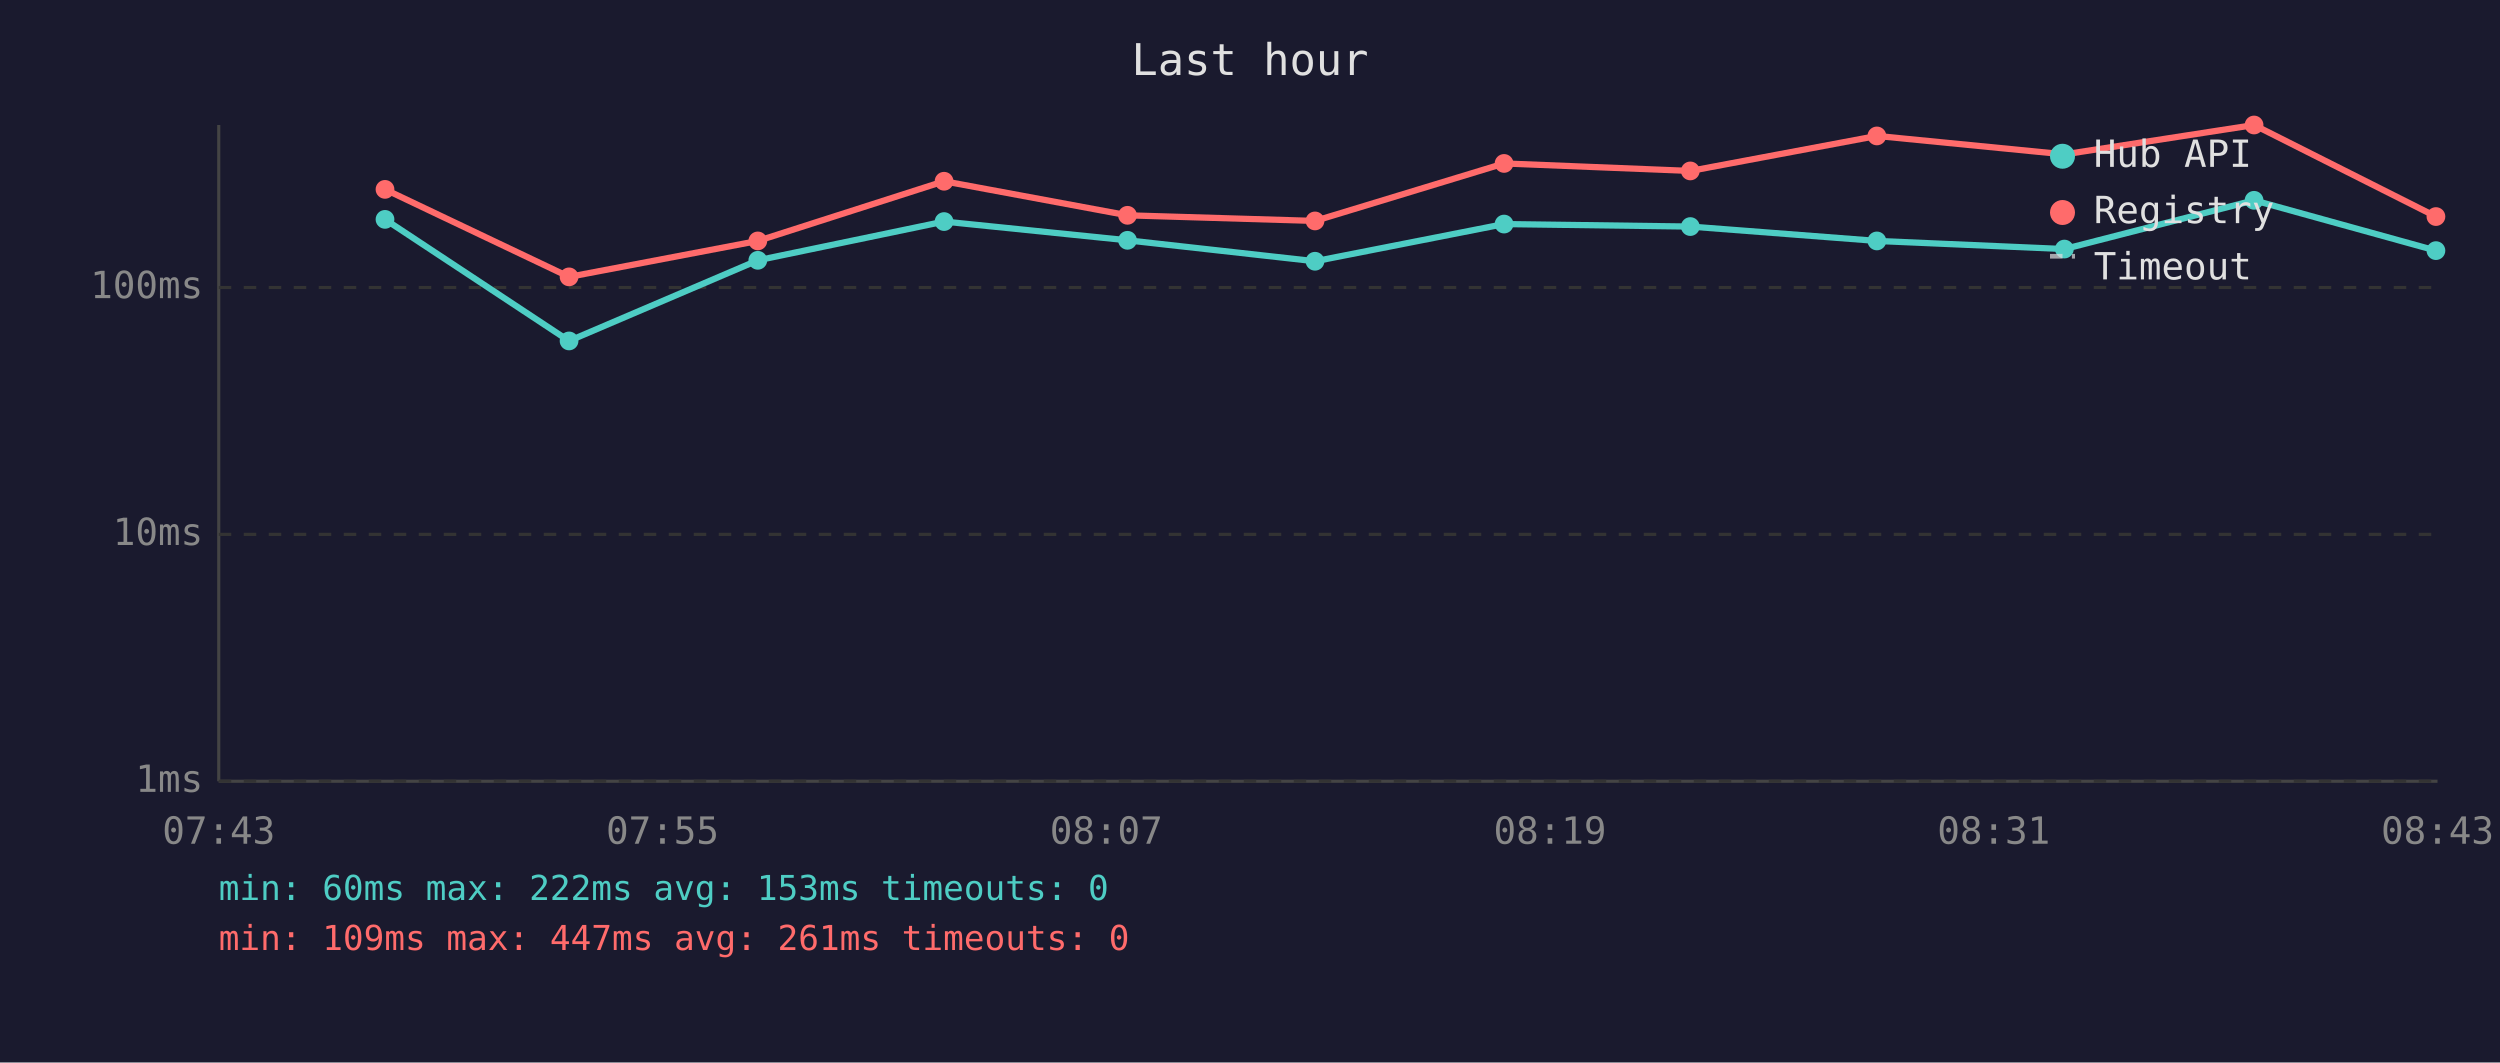
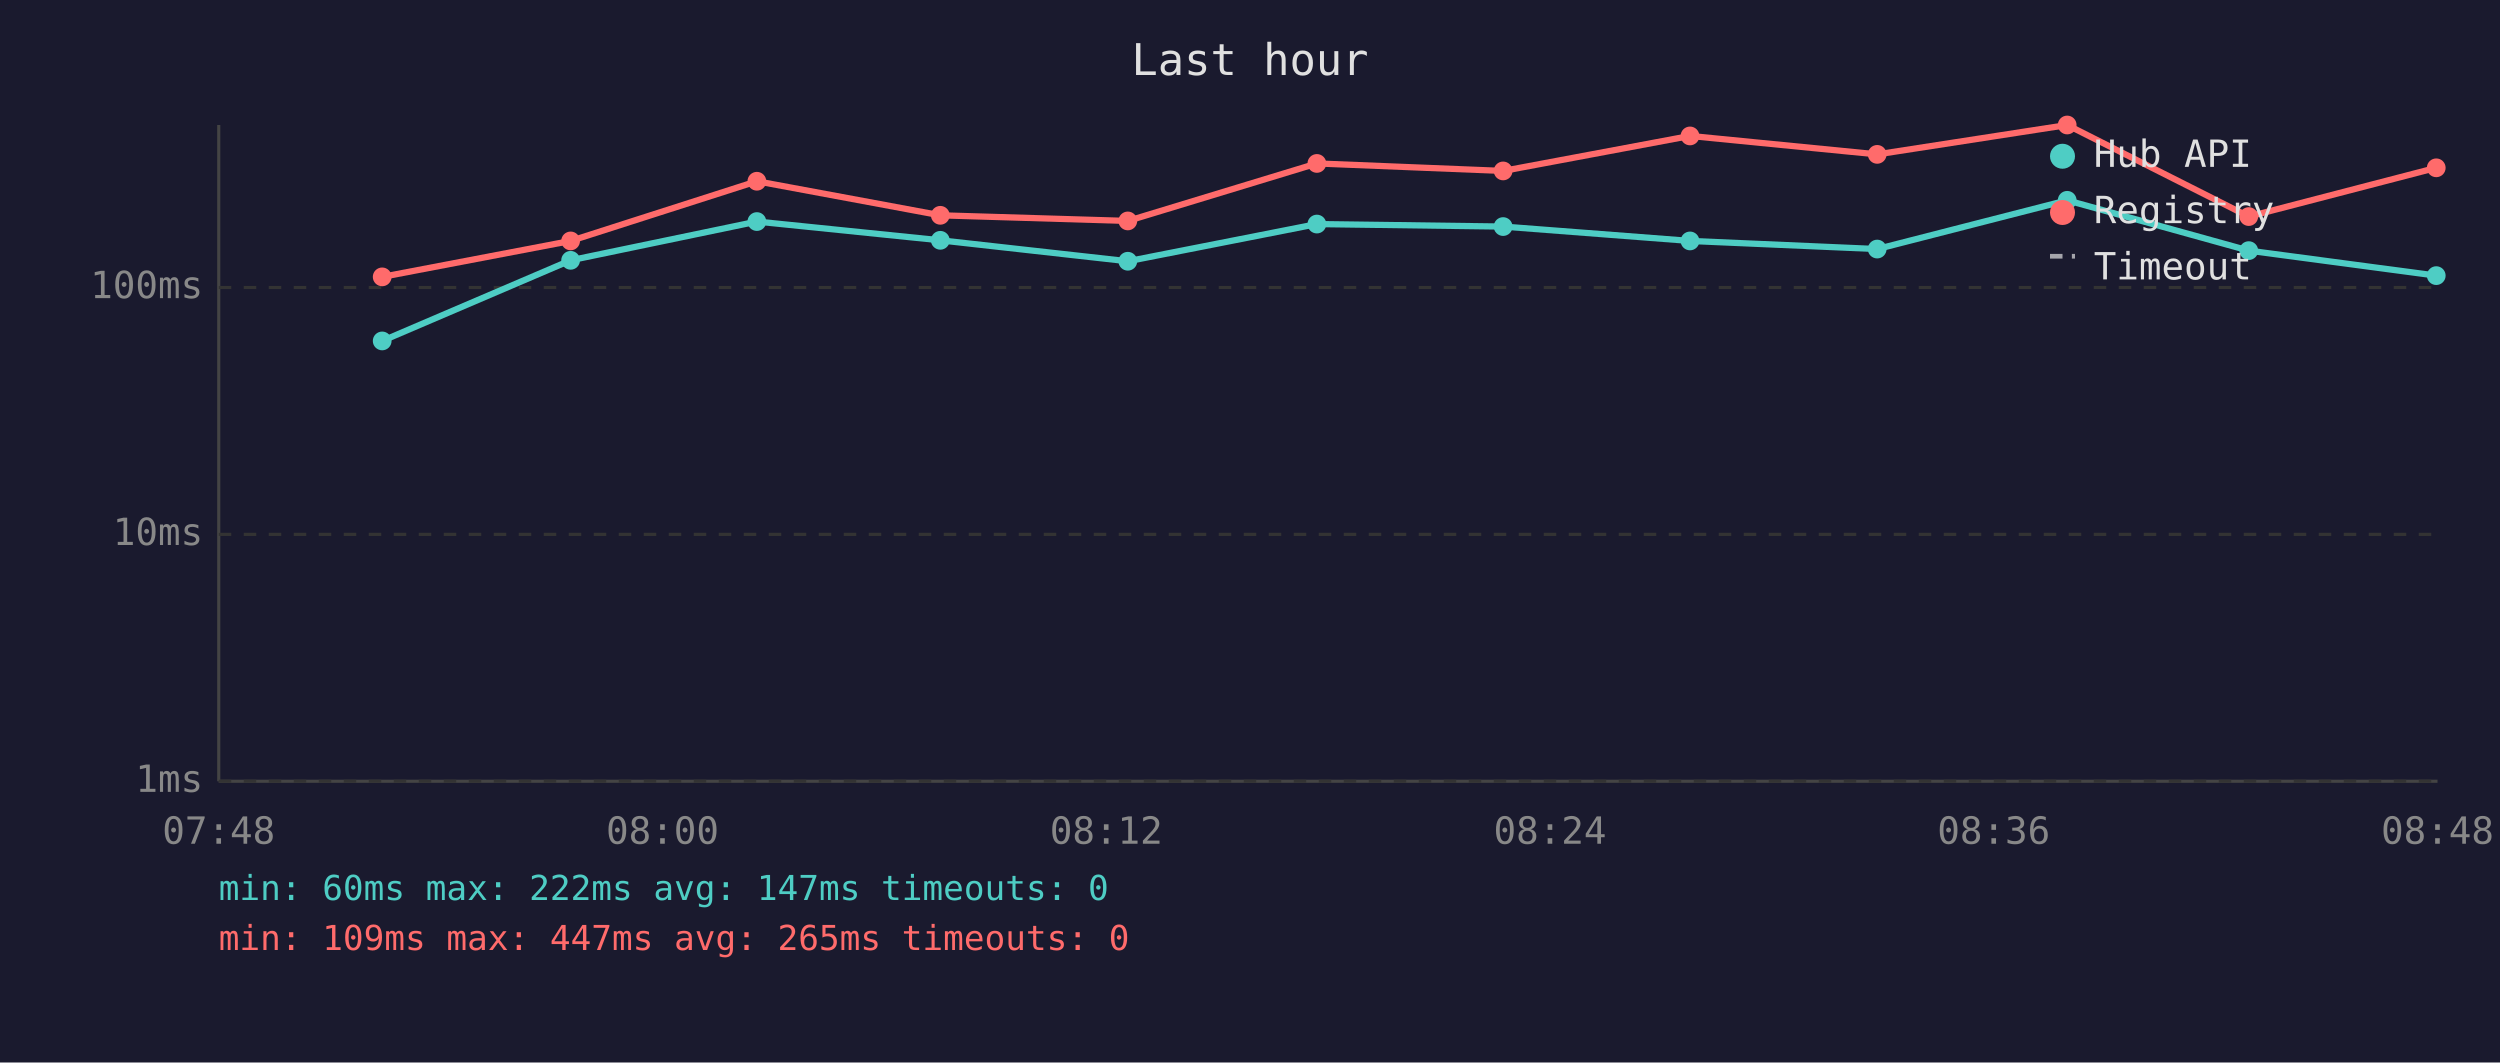
<svg xmlns="http://www.w3.org/2000/svg" viewBox="0 0 800 340" font-family="monospace" font-size="12">
  <rect width="800" height="340" fill="#1a1a2e" />
  <text x="400" y="24" fill="#e0e0e0" font-size="14" text-anchor="middle">Last hour</text>
  <line x1="70" y1="40" x2="70" y2="250" stroke="#444" stroke-width="1" />
  <line x1="70" y1="250" x2="780" y2="250" stroke="#444" stroke-width="1" />
  <line x1="70" y1="250" x2="780" y2="250" stroke="#333" stroke-width="1" stroke-dasharray="4" />
  <text x="65" y="250" fill="#888" text-anchor="end" dominant-baseline="middle">1ms</text>
  <line x1="70" y1="171" x2="780" y2="171" stroke="#333" stroke-width="1" stroke-dasharray="4" />
  <text x="65" y="171" fill="#888" text-anchor="end" dominant-baseline="middle">10ms</text>
  <line x1="70" y1="92" x2="780" y2="92" stroke="#333" stroke-width="1" stroke-dasharray="4" />
  <text x="65" y="92" fill="#888" text-anchor="end" dominant-baseline="middle">100ms</text>
-   <text x="70" y="270" fill="#888" text-anchor="middle">07:43</text>
-   <text x="212" y="270" fill="#888" text-anchor="middle">07:55</text>
-   <text x="354" y="270" fill="#888" text-anchor="middle">08:07</text>
-   <text x="496" y="270" fill="#888" text-anchor="middle">08:19</text>
-   <text x="638" y="270" fill="#888" text-anchor="middle">08:31</text>
-   <text x="780" y="270" fill="#888" text-anchor="middle">08:43</text>
-   <polyline points="123.2,70.2 182.1,109.1 242.5,83.3 302.1,70.9 360.8,76.9 420.8,83.6 481.3,71.7 540.9,72.5 600.6,77.1 660.6,79.7 721.3,64.1 779.5,80.2" fill="none" stroke="#4ecdc4" stroke-width="2" opacity="1" />
-   <circle cx="123.2" cy="70.2" r="3" fill="#4ecdc4" />
-   <circle cx="182.1" cy="109.1" r="3" fill="#4ecdc4" />
-   <circle cx="242.5" cy="83.3" r="3" fill="#4ecdc4" />
-   <circle cx="302.1" cy="70.9" r="3" fill="#4ecdc4" />
-   <circle cx="360.8" cy="76.9" r="3" fill="#4ecdc4" />
-   <circle cx="420.8" cy="83.6" r="3" fill="#4ecdc4" />
-   <circle cx="481.3" cy="71.7" r="3" fill="#4ecdc4" />
-   <circle cx="540.9" cy="72.5" r="3" fill="#4ecdc4" />
-   <circle cx="600.6" cy="77.1" r="3" fill="#4ecdc4" />
-   <circle cx="660.6" cy="79.7" r="3" fill="#4ecdc4" />
-   <circle cx="721.3" cy="64.1" r="3" fill="#4ecdc4" />
-   <circle cx="779.5" cy="80.2" r="3" fill="#4ecdc4" />
-   <polyline points="123.2,60.6 182.1,88.6 242.5,77.1 302.1,58.0 360.8,68.9 420.8,70.7 481.3,52.3 540.9,54.7 600.6,43.5 660.6,49.4 721.3,40.0 779.5,69.3" fill="none" stroke="#ff6b6b" stroke-width="2" opacity="1" />
-   <circle cx="123.2" cy="60.6" r="3" fill="#ff6b6b" />
-   <circle cx="182.1" cy="88.6" r="3" fill="#ff6b6b" />
-   <circle cx="242.5" cy="77.1" r="3" fill="#ff6b6b" />
-   <circle cx="302.1" cy="58.0" r="3" fill="#ff6b6b" />
-   <circle cx="360.8" cy="68.9" r="3" fill="#ff6b6b" />
-   <circle cx="420.8" cy="70.7" r="3" fill="#ff6b6b" />
-   <circle cx="481.3" cy="52.3" r="3" fill="#ff6b6b" />
-   <circle cx="540.9" cy="54.7" r="3" fill="#ff6b6b" />
-   <circle cx="600.6" cy="43.5" r="3" fill="#ff6b6b" />
-   <circle cx="660.6" cy="49.4" r="3" fill="#ff6b6b" />
-   <circle cx="721.3" cy="40.0" r="3" fill="#ff6b6b" />
-   <circle cx="779.5" cy="69.3" r="3" fill="#ff6b6b" />
+   <text x="70" y="270" fill="#888" text-anchor="middle">07:48</text>
+   <text x="212" y="270" fill="#888" text-anchor="middle">08:00</text>
+   <text x="354" y="270" fill="#888" text-anchor="middle">08:12</text>
+   <text x="496" y="270" fill="#888" text-anchor="middle">08:24</text>
+   <text x="638" y="270" fill="#888" text-anchor="middle">08:36</text>
+   <text x="780" y="270" fill="#888" text-anchor="middle">08:48</text>
+   <polyline points="122.3,109.1 182.6,83.3 242.2,70.9 300.9,76.9 360.9,83.6 421.4,71.7 481.0,72.5 540.8,77.1 600.7,79.7 661.5,64.1 719.6,80.2 779.6,88.2" fill="none" stroke="#4ecdc4" stroke-width="2" opacity="1" />
+   <circle cx="122.3" cy="109.1" r="3" fill="#4ecdc4" />
+   <circle cx="182.6" cy="83.3" r="3" fill="#4ecdc4" />
+   <circle cx="242.2" cy="70.9" r="3" fill="#4ecdc4" />
+   <circle cx="300.9" cy="76.9" r="3" fill="#4ecdc4" />
+   <circle cx="360.9" cy="83.6" r="3" fill="#4ecdc4" />
+   <circle cx="421.4" cy="71.7" r="3" fill="#4ecdc4" />
+   <circle cx="481.0" cy="72.5" r="3" fill="#4ecdc4" />
+   <circle cx="540.8" cy="77.1" r="3" fill="#4ecdc4" />
+   <circle cx="600.7" cy="79.7" r="3" fill="#4ecdc4" />
+   <circle cx="661.5" cy="64.1" r="3" fill="#4ecdc4" />
+   <circle cx="719.6" cy="80.2" r="3" fill="#4ecdc4" />
+   <circle cx="779.6" cy="88.2" r="3" fill="#4ecdc4" />
+   <polyline points="122.3,88.6 182.6,77.1 242.2,58.0 300.9,68.9 360.9,70.7 421.4,52.3 481.0,54.7 540.8,43.5 600.7,49.4 661.5,40.0 719.6,69.3 779.6,53.7" fill="none" stroke="#ff6b6b" stroke-width="2" opacity="1" />
+   <circle cx="122.3" cy="88.6" r="3" fill="#ff6b6b" />
+   <circle cx="182.6" cy="77.1" r="3" fill="#ff6b6b" />
+   <circle cx="242.2" cy="58.0" r="3" fill="#ff6b6b" />
+   <circle cx="300.9" cy="68.9" r="3" fill="#ff6b6b" />
+   <circle cx="360.9" cy="70.7" r="3" fill="#ff6b6b" />
+   <circle cx="421.4" cy="52.3" r="3" fill="#ff6b6b" />
+   <circle cx="481.0" cy="54.7" r="3" fill="#ff6b6b" />
+   <circle cx="540.8" cy="43.5" r="3" fill="#ff6b6b" />
+   <circle cx="600.7" cy="49.4" r="3" fill="#ff6b6b" />
+   <circle cx="661.5" cy="40.0" r="3" fill="#ff6b6b" />
+   <circle cx="719.6" cy="69.3" r="3" fill="#ff6b6b" />
+   <circle cx="779.6" cy="53.7" r="3" fill="#ff6b6b" />
  <circle cx="660" cy="50" r="4" fill="#4ecdc4" />
  <text x="670" y="50" fill="#e0e0e0" dominant-baseline="middle">Hub API</text>
  <circle cx="660" cy="68" r="4" fill="#ff6b6b" />
  <text x="670" y="68" fill="#e0e0e0" dominant-baseline="middle">Registry</text>
  <line x1="656" y1="82" x2="664" y2="82" stroke="#e0e0e0" stroke-width="1.5" stroke-dasharray="4,3" opacity="0.7" />
  <text x="670" y="86" fill="#e0e0e0" dominant-baseline="middle">Timeout</text>
-   <text x="70" y="288" fill="#4ecdc4" font-size="11">min: 60ms  max: 222ms  avg: 153ms  timeouts: 0</text>
-   <text x="70" y="304" fill="#ff6b6b" font-size="11">min: 109ms  max: 447ms  avg: 261ms  timeouts: 0</text>
+   <text x="70" y="288" fill="#4ecdc4" font-size="11">min: 60ms  max: 222ms  avg: 147ms  timeouts: 0</text>
+   <text x="70" y="304" fill="#ff6b6b" font-size="11">min: 109ms  max: 447ms  avg: 265ms  timeouts: 0</text>
</svg>
